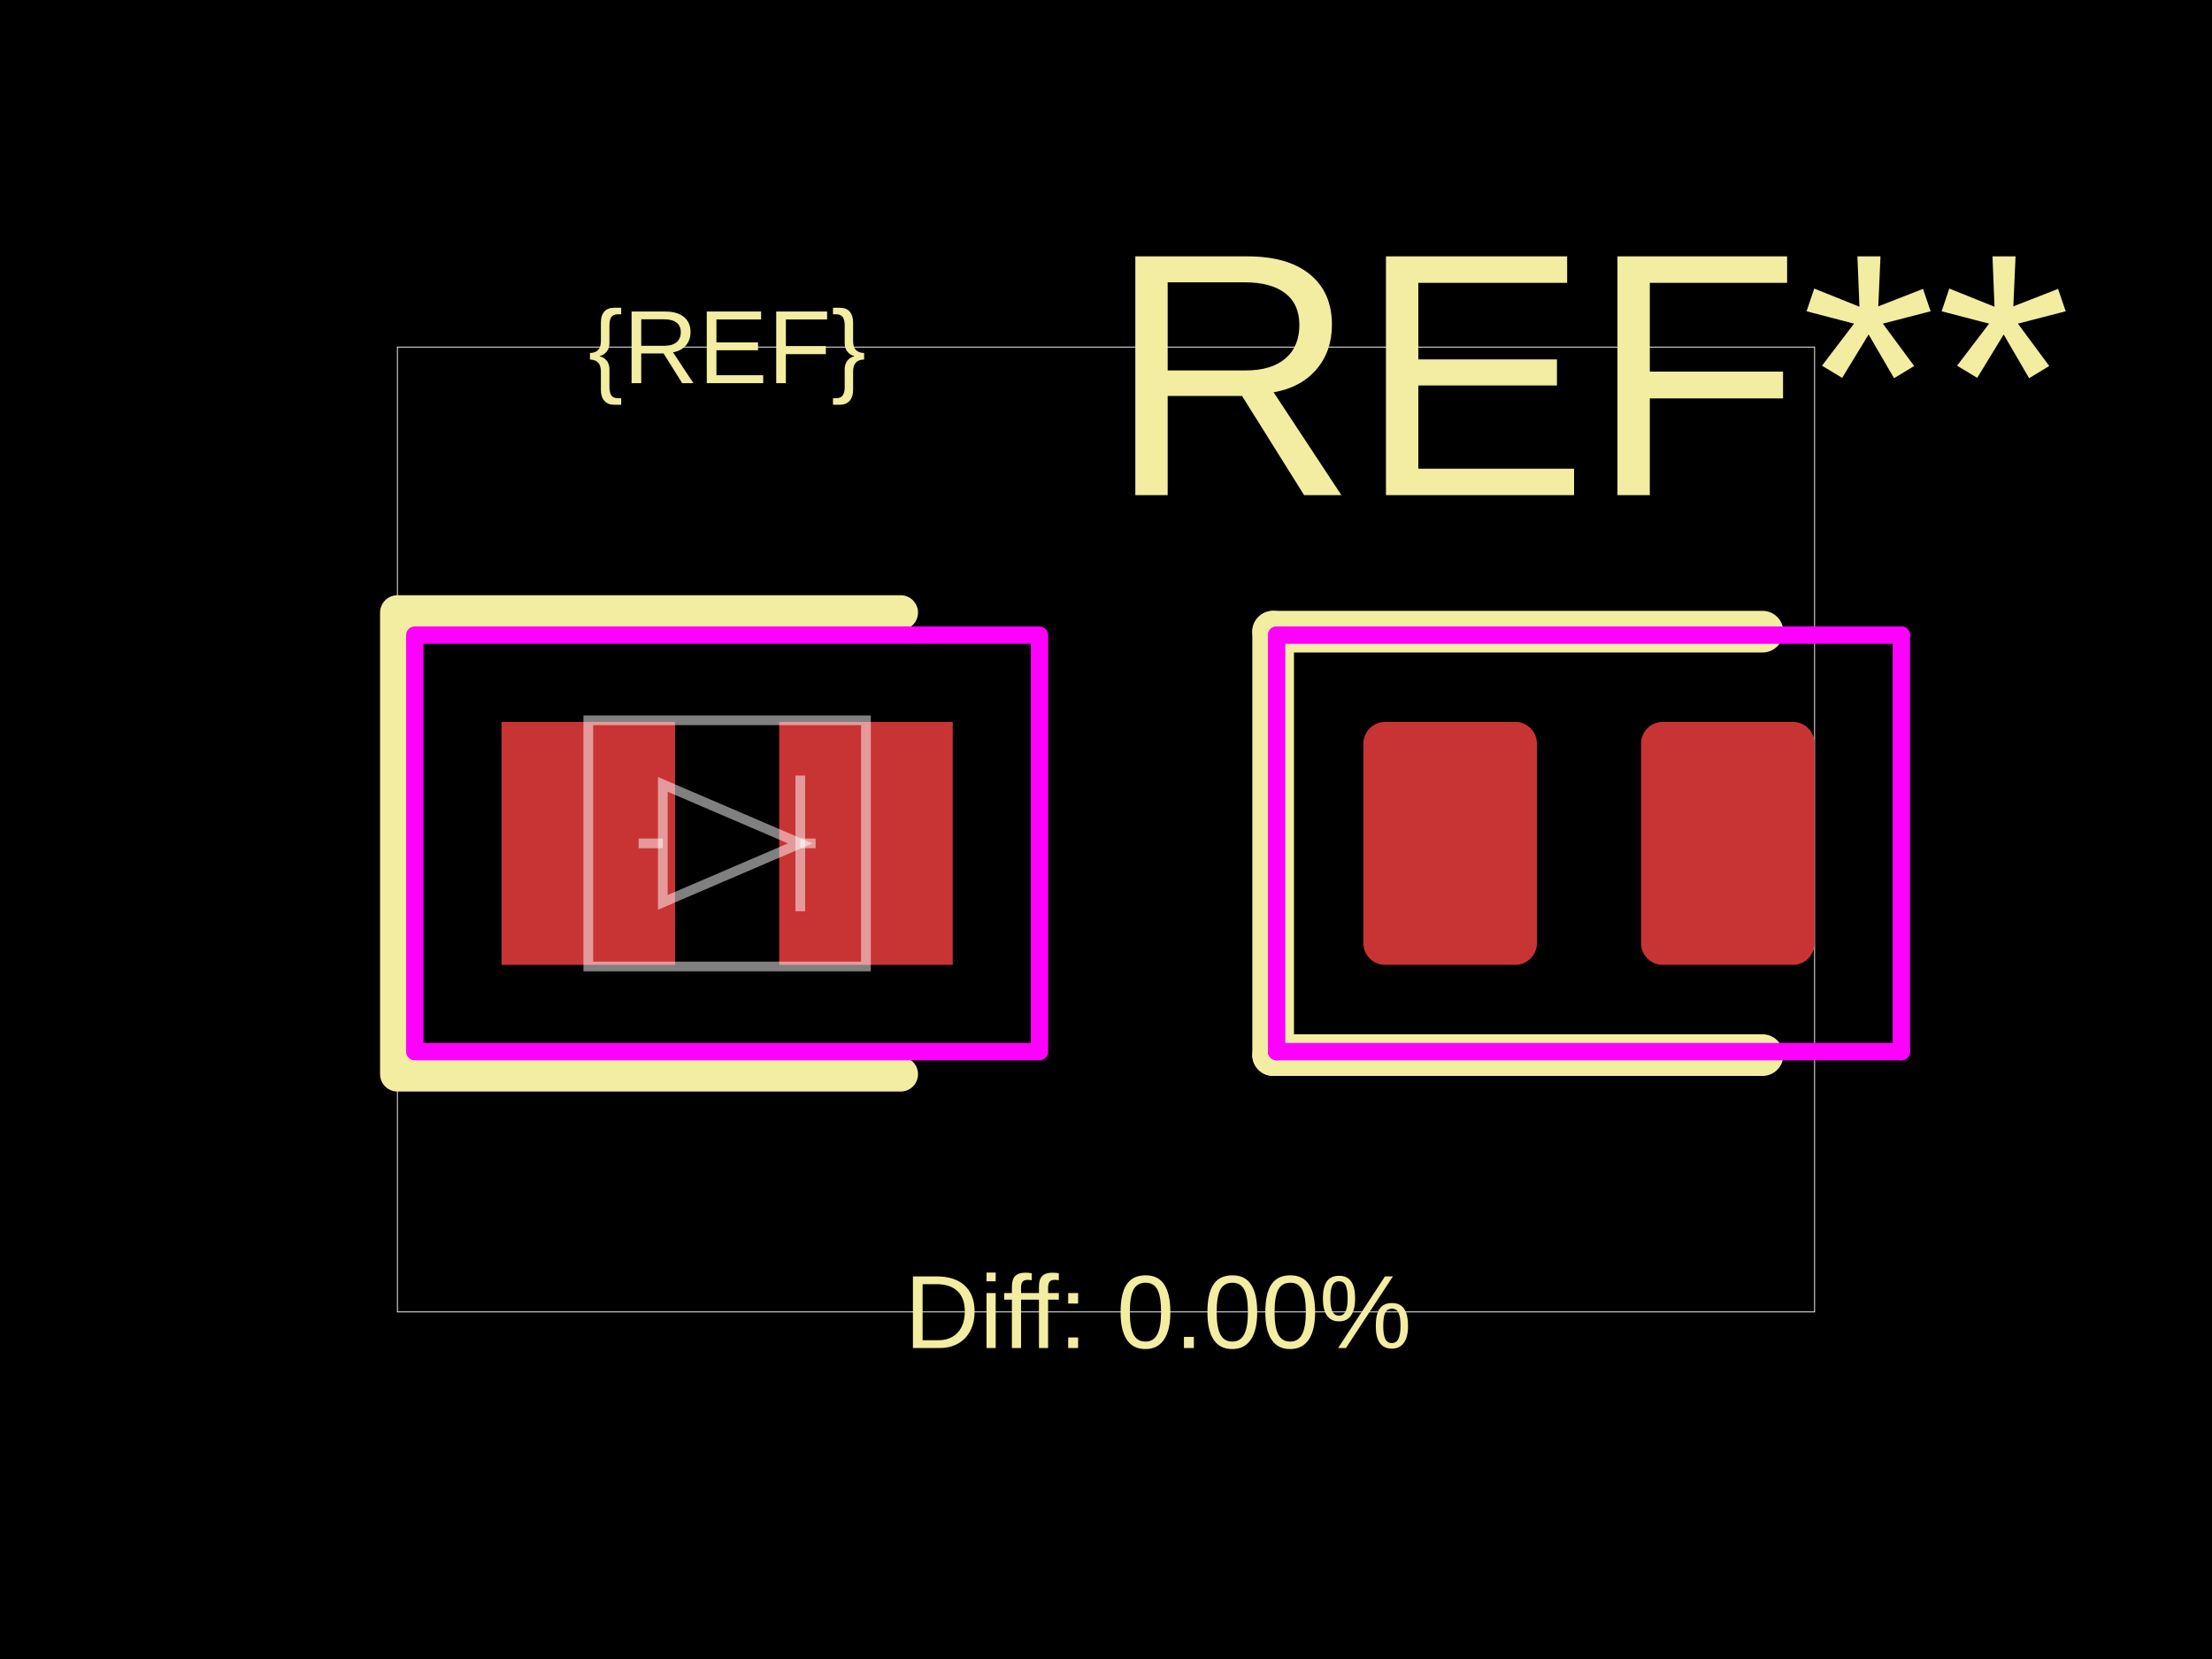
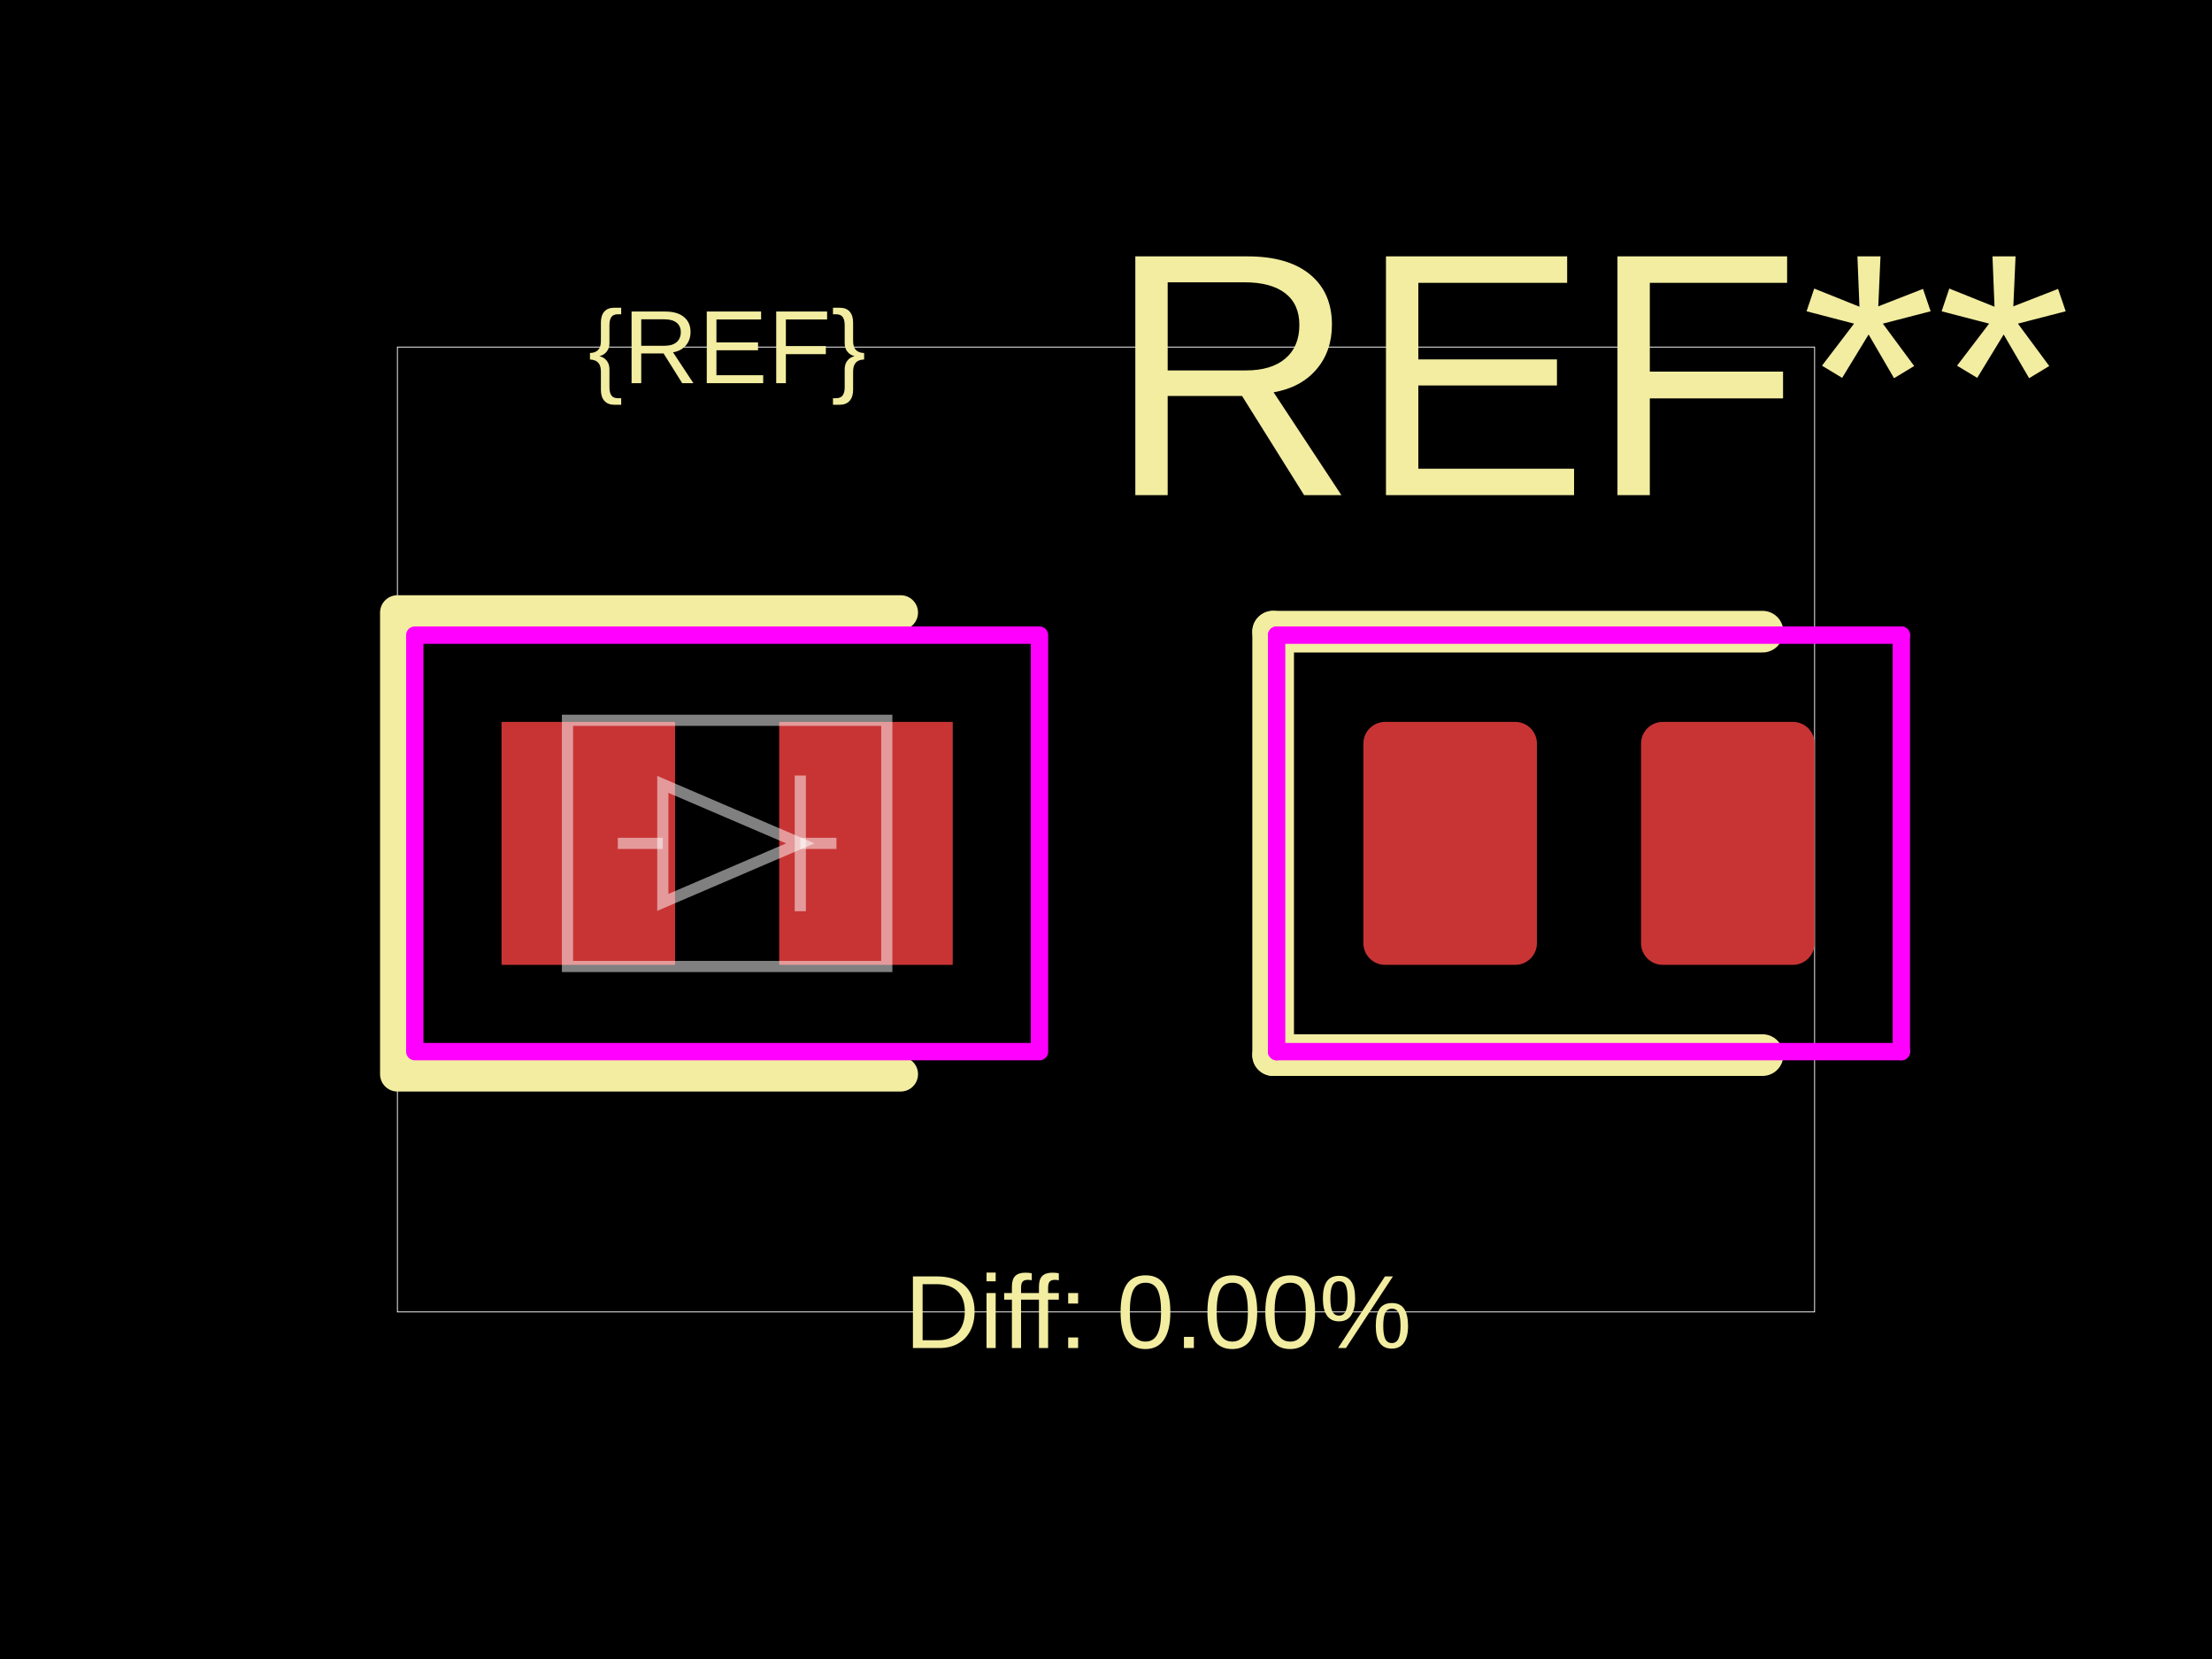
<svg xmlns="http://www.w3.org/2000/svg" width="800" height="600">
  <style />
  <rect class="boundary" x="0" y="0" fill="#000" width="800" height="600" data-type="pcb_background" data-pcb-layer="global" />
  <rect class="pcb-boundary" fill="none" stroke="#fff" stroke-width="0.3" x="143.731" y="125.523" width="512.538" height="348.954" data-type="pcb_boundary" data-pcb-layer="global" />
  <rect class="pcb-pad" fill="rgb(200, 52, 52)" x="181.388" y="261.088" width="62.762" height="87.866" data-type="pcb_smtpad" data-pcb-layer="top" />
  <rect class="pcb-pad" fill="rgb(200, 52, 52)" x="281.807" y="261.088" width="62.762" height="87.866" data-type="pcb_smtpad" data-pcb-layer="top" />
  <rect class="pcb-pad" fill="rgb(200, 52, 52)" x="493.089" y="261.088" width="62.762" height="87.866" data-type="pcb_smtpad" data-pcb-layer="top" rx="7.845" ry="7.845" />
  <rect class="pcb-pad" fill="rgb(200, 52, 52)" x="593.507" y="261.088" width="62.762" height="87.866" data-type="pcb_smtpad" data-pcb-layer="top" rx="7.845" ry="7.845" />
  <path class="pcb-silkscreen pcb-silkscreen-top" d="M 325.74 221.548 L 143.731 221.548 L 143.731 388.494 L 325.74 388.494" fill="none" stroke="#f2eda1" stroke-width="12.552" stroke-linecap="round" stroke-linejoin="round" data-pcb-component-id="" data-pcb-silkscreen-path-id="" data-type="pcb_silkscreen_path" data-pcb-layer="top" />
  <text x="0" y="0" dx="0" dy="0" fill="#f2eda1" font-family="Arial, sans-serif" font-size="37.657" text-anchor="middle" dominant-baseline="central" transform="matrix(1,0,0,1,262.9781,125.523)" class="pcb-silkscreen-text pcb-silkscreen-top" data-pcb-silkscreen-text-id="silkscreen_text_1" stroke="none" data-type="pcb_silkscreen_text" data-pcb-layer="top">{REF}</text>
  <text x="0" y="0" dx="0" dy="0" fill="#f2eda1" font-family="Arial, sans-serif" font-size="125.523" text-anchor="middle" dominant-baseline="central" transform="matrix(1,0,0,1,574.6788,135.5649)" class="pcb-silkscreen-text pcb-silkscreen-top" data-pcb-silkscreen-text-id="pcb_silkscreen_text_0" stroke="none" data-type="pcb_silkscreen_text" data-pcb-layer="top">REF**</text>
  <path class="pcb-silkscreen pcb-silkscreen-top" d="M 460.453 228.452 L 460.453 381.59" fill="none" stroke="#f2eda1" stroke-width="15.063" stroke-linecap="round" stroke-linejoin="round" data-pcb-component-id="pcb_component_0" data-pcb-silkscreen-path-id="pcb_silkscreen_path_0" data-type="pcb_silkscreen_path" data-pcb-layer="top" />
  <path class="pcb-silkscreen pcb-silkscreen-top" d="M 460.453 228.452 L 637.44 228.452" fill="none" stroke="#f2eda1" stroke-width="15.063" stroke-linecap="round" stroke-linejoin="round" data-pcb-component-id="pcb_component_0" data-pcb-silkscreen-path-id="pcb_silkscreen_path_1" data-type="pcb_silkscreen_path" data-pcb-layer="top" />
  <path class="pcb-silkscreen pcb-silkscreen-top" d="M 460.453 381.59 L 637.44 381.59" fill="none" stroke="#f2eda1" stroke-width="15.063" stroke-linecap="round" stroke-linejoin="round" data-pcb-component-id="pcb_component_0" data-pcb-silkscreen-path-id="pcb_silkscreen_path_2" data-type="pcb_silkscreen_path" data-pcb-layer="top" />
  <text x="0" y="0" dx="0" dy="0" fill="#f2eda1" font-family="Arial, sans-serif" font-size="37.657" text-anchor="middle" dominant-baseline="central" transform="matrix(1,0,0,1,418.8285,474.477)" class="pcb-silkscreen-text pcb-silkscreen-top" data-pcb-silkscreen-text-id="diffPercentText" stroke="none" data-type="pcb_silkscreen_text" data-pcb-layer="top">Diff: 0.00%</text>
  <rect x="150.007" y="229.707" width="225.941" height="150.628" class="pcb-courtyard-rect pcb-courtyard-top" data-pcb-courtyard-rect-id="" data-type="pcb_courtyard_rect" data-pcb-layer="top" stroke-linejoin="round" fill="none" stroke="#FF00FF" stroke-width="6.276" />
  <polygon points="461.708,229.707 461.708,380.335" class="pcb-courtyard-outline pcb-courtyard-top" data-pcb-courtyard-outline-id="pcb_courtyard_outline_0" data-type="pcb_courtyard_outline" data-pcb-layer="top" fill="none" stroke="#FF00FF" stroke-width="6.276" stroke-linejoin="round" />
  <polygon points="461.708,229.707 687.65,229.707" class="pcb-courtyard-outline pcb-courtyard-top" data-pcb-courtyard-outline-id="pcb_courtyard_outline_1" data-type="pcb_courtyard_outline" data-pcb-layer="top" fill="none" stroke="#FF00FF" stroke-width="6.276" stroke-linejoin="round" />
  <polygon points="687.65,229.707 687.65,380.335" class="pcb-courtyard-outline pcb-courtyard-top" data-pcb-courtyard-outline-id="pcb_courtyard_outline_2" data-type="pcb_courtyard_outline" data-pcb-layer="top" fill="none" stroke="#FF00FF" stroke-width="6.276" stroke-linejoin="round" />
  <polygon points="687.65,380.335 461.708,380.335" class="pcb-courtyard-outline pcb-courtyard-top" data-pcb-courtyard-outline-id="pcb_courtyard_outline_3" data-type="pcb_courtyard_outline" data-pcb-layer="top" fill="none" stroke="#FF00FF" stroke-width="6.276" stroke-linejoin="round" />
-   <path class="pcb-fabrication-note-path" stroke="rgba(255,255,255,0.5)" fill="none" d="M 212.769 260.502 L 313.187 260.502 L 313.187 349.54 L 212.769 349.54 Z" stroke-width="3.515" data-pcb-component-id="" data-pcb-fabrication-note-path-id="diode_symbol_outline" data-type="pcb_fabrication_note_path" data-pcb-layer="overlay" />
-   <path class="pcb-fabrication-note-path" stroke="rgba(255,255,255,0.5)" fill="none" d="M 230.97 305.021 L 239.719 305.021" stroke-width="3.515" data-pcb-component-id="" data-pcb-fabrication-note-path-id="diode_symbol_lead_in" data-type="pcb_fabrication_note_path" data-pcb-layer="overlay" />
-   <path class="pcb-fabrication-note-path" stroke="rgba(255,255,255,0.5)" fill="none" d="M 239.719 326.36 L 289.438 305.021 L 239.719 283.682 Z" stroke-width="3.515" data-pcb-component-id="" data-pcb-fabrication-note-path-id="diode_symbol_arrow" data-type="pcb_fabrication_note_path" data-pcb-layer="overlay" />
-   <path class="pcb-fabrication-note-path" stroke="rgba(255,255,255,0.5)" fill="none" d="M 289.438 329.561 L 289.438 280.481" stroke-width="3.515" data-pcb-component-id="pin_2" data-pcb-fabrication-note-path-id="diode_symbol_cathode_bar" data-type="pcb_fabrication_note_path" data-pcb-layer="overlay" />
-   <path class="pcb-fabrication-note-path" stroke="rgba(255,255,255,0.5)" fill="none" d="M 289.438 305.021 L 294.986 305.021" stroke-width="3.515" data-pcb-component-id="" data-pcb-fabrication-note-path-id="diode_symbol_lead_out" data-type="pcb_fabrication_note_path" data-pcb-layer="overlay" />
+   <path class="pcb-fabrication-note-path" stroke="rgba(255,255,255,0.5)" fill="none" d="M 205.237 260.502 L 320.719 260.502 L 320.719 349.54 L 205.237 349.54 Z" stroke-width="4.042" data-pcb-component-id="" data-pcb-fabrication-note-path-id="diode_symbol_outline" data-type="pcb_fabrication_note_path" data-pcb-layer="overlay" />
+   <path class="pcb-fabrication-note-path" stroke="rgba(255,255,255,0.5)" fill="none" d="M 223.438 305.021 L 239.719 305.021" stroke-width="4.042" data-pcb-component-id="" data-pcb-fabrication-note-path-id="diode_symbol_lead_in" data-type="pcb_fabrication_note_path" data-pcb-layer="overlay" />
+   <path class="pcb-fabrication-note-path" stroke="rgba(255,255,255,0.5)" fill="none" d="M 239.719 326.36 L 289.438 305.021 L 239.719 283.682 Z" stroke-width="4.042" data-pcb-component-id="" data-pcb-fabrication-note-path-id="diode_symbol_arrow" data-type="pcb_fabrication_note_path" data-pcb-layer="overlay" />
+   <path class="pcb-fabrication-note-path" stroke="rgba(255,255,255,0.5)" fill="none" d="M 289.438 329.561 L 289.438 280.481" stroke-width="4.042" data-pcb-component-id="pin_2" data-pcb-fabrication-note-path-id="diode_symbol_cathode_bar" data-type="pcb_fabrication_note_path" data-pcb-layer="overlay" />
+   <path class="pcb-fabrication-note-path" stroke="rgba(255,255,255,0.5)" fill="none" d="M 289.438 305.021 L 302.518 305.021" stroke-width="4.042" data-pcb-component-id="" data-pcb-fabrication-note-path-id="diode_symbol_lead_out" data-type="pcb_fabrication_note_path" data-pcb-layer="overlay" />
</svg>
